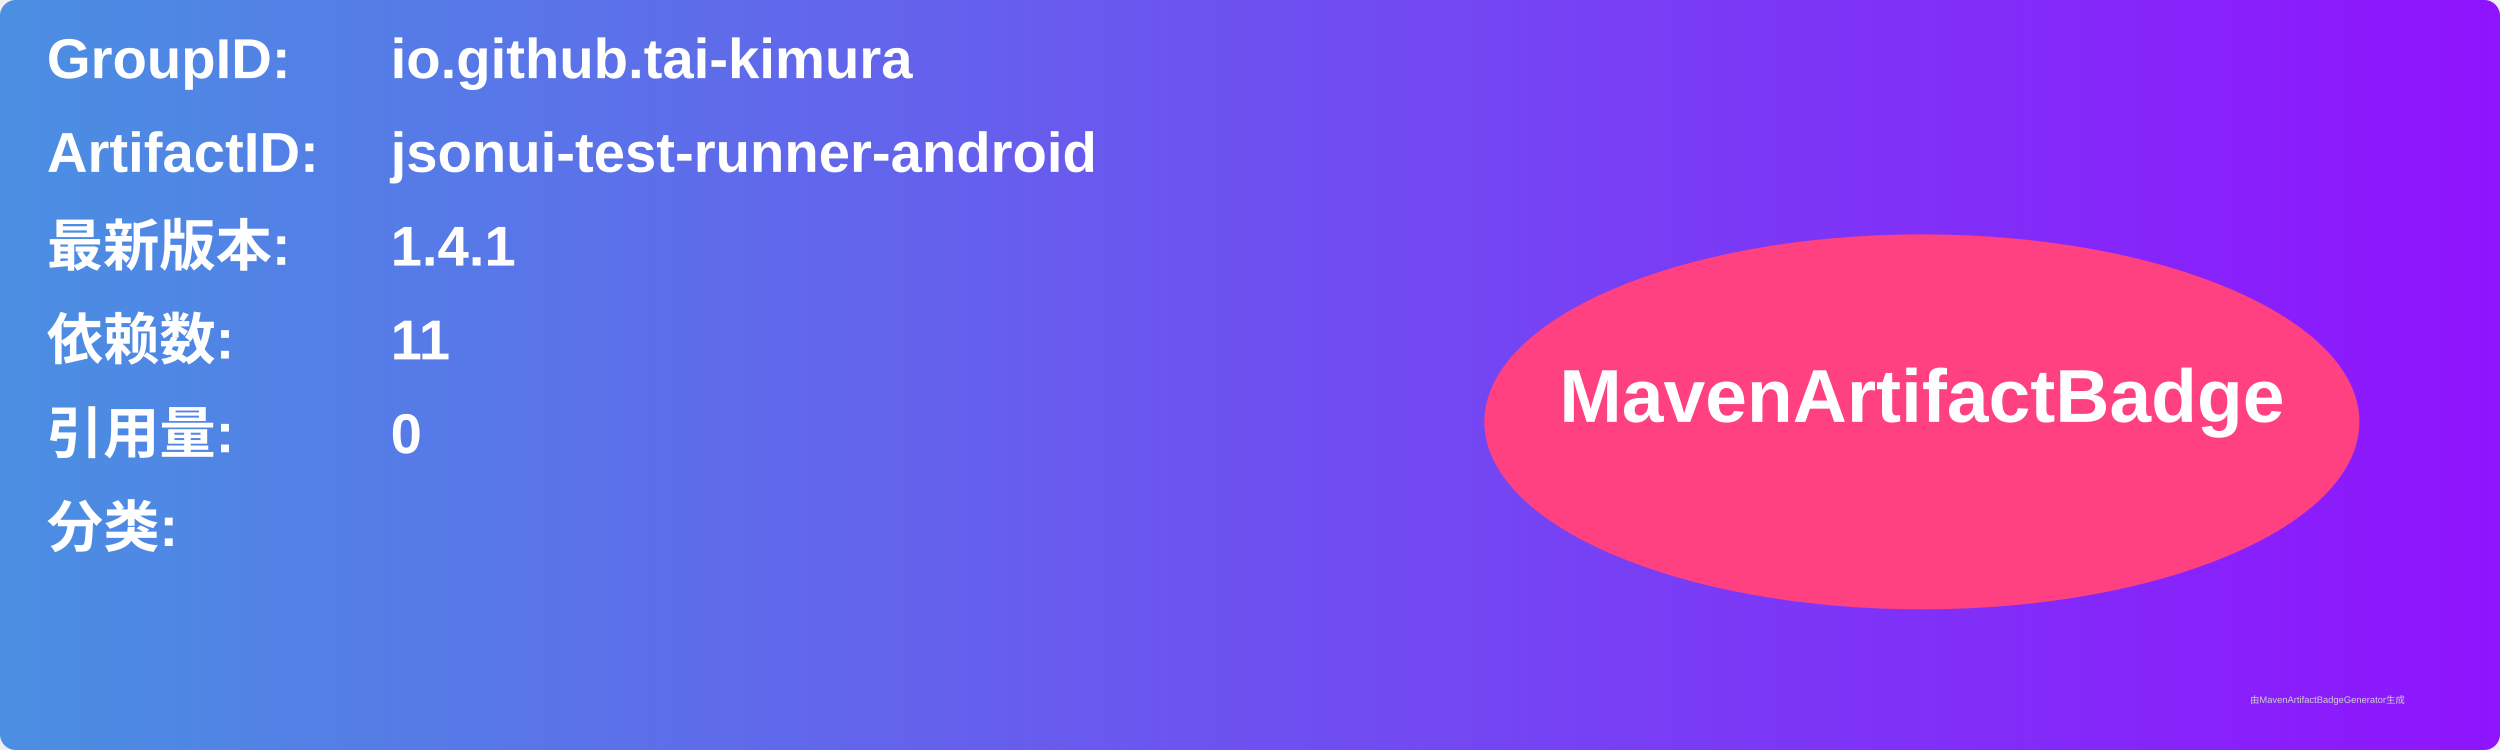
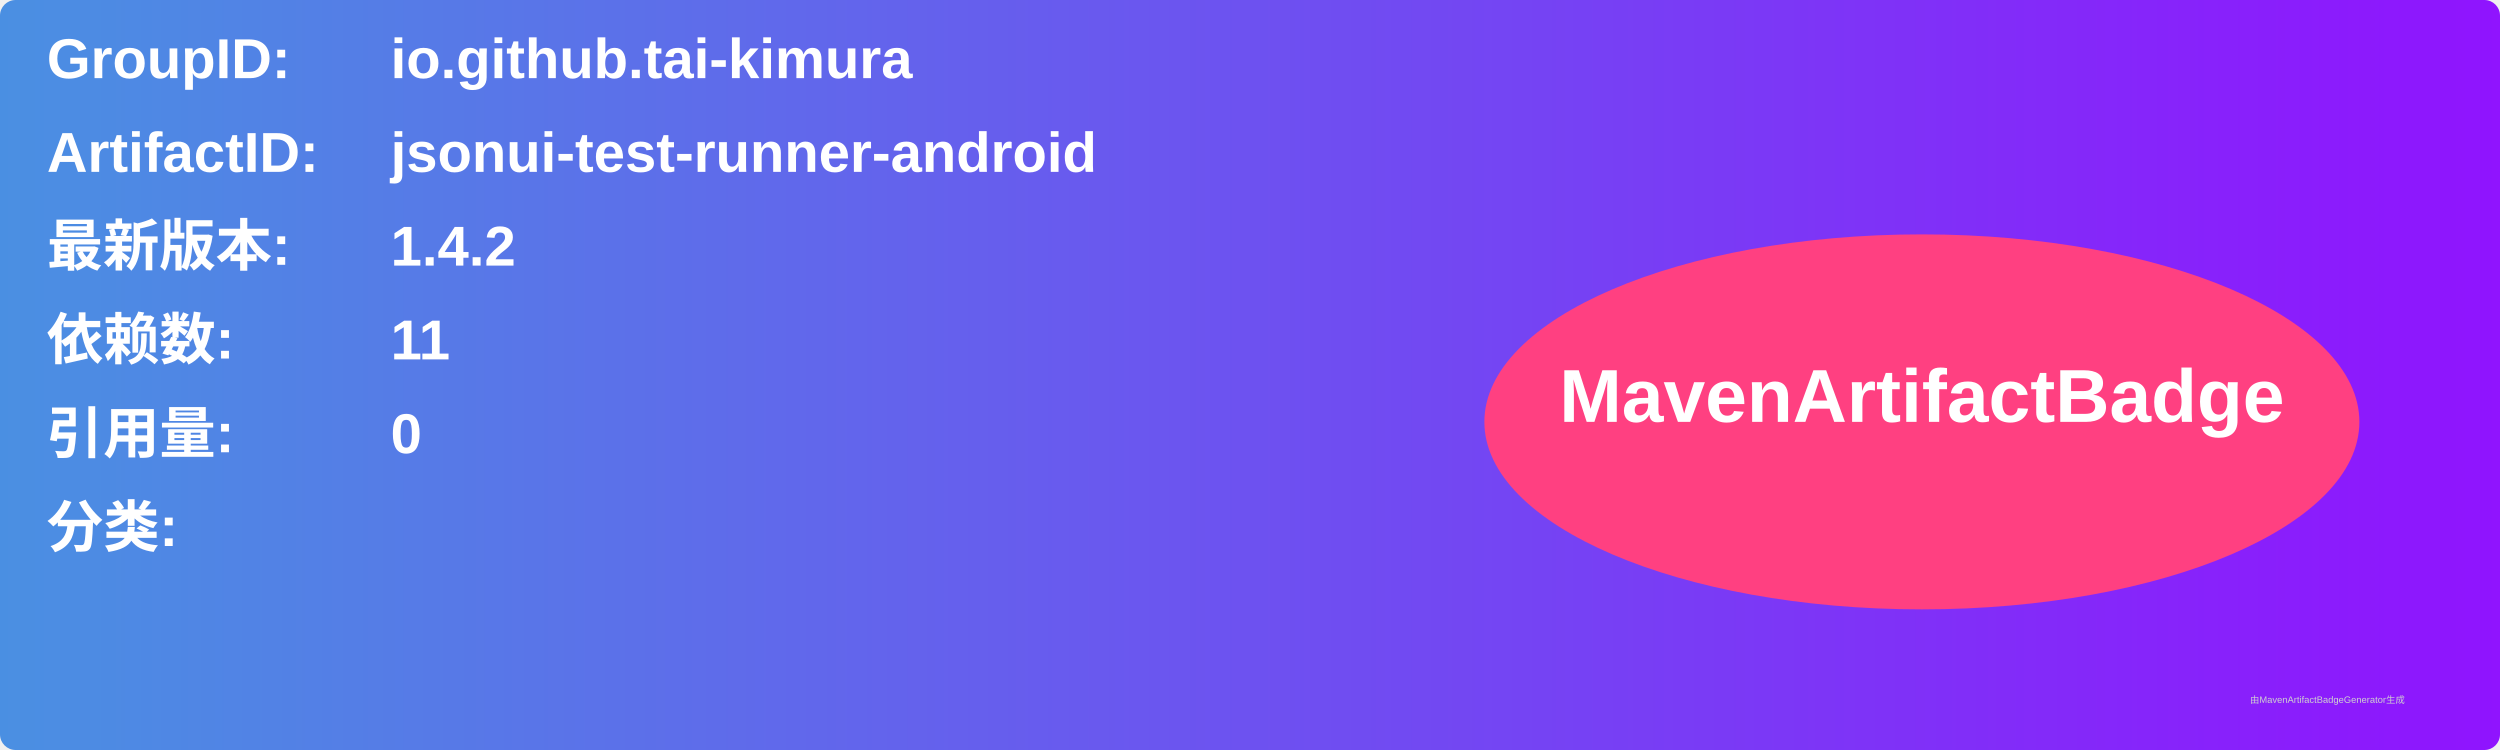
<svg xmlns="http://www.w3.org/2000/svg" width="800" height="240" viewBox="0 0 800 240">
  <linearGradient id="grad" x1="0%" y1="0%" x2="100%" y2="0%">
    <stop offset="0%" stop-color="#4a90e2" />
    <stop offset="100%" stop-color="#9013fe" />
  </linearGradient>
  <rect width="100%" height="100%" rx="5" ry="5" fill="url(#grad)" />
  <g transform="translate(15, 15)">
    <text x="0" y="10" font-family="Arial" font-size="18" fill="white" font-weight="bold" width="260">GroupID:</text>
    <text x="110" y="10" font-family="Arial" font-size="18" fill="white" font-weight="bold" width="460">io.github.tai-kimura</text>
    <text x="0" y="40" font-family="Arial" font-size="18" fill="white" font-weight="bold" width="260">ArtifactID:</text>
    <text x="110" y="40" font-family="Arial" font-size="18" fill="white" font-weight="bold" width="460">jsonui-test-runner-android</text>
    <text x="0" y="70" font-family="Arial" font-size="18" fill="white" font-weight="bold">最新版本:</text>
    <text x="110" y="70" font-family="Arial" font-size="18" fill="white" font-weight="bold">
-       <tspan font-weight="bold">1.4.1</tspan>
+       <tspan font-weight="bold">1.4.2</tspan>
    </text>
    <text x="0" y="100" font-family="Arial" font-size="18" fill="white" font-weight="bold">依赖数: </text>
    <text x="110" y="100" font-family="Arial" font-size="18" fill="white">
      <tspan font-weight="bold">11</tspan>
    </text>
    <text x="0" y="130" font-family="Arial" font-size="18" fill="white" font-weight="bold">引用量: </text>
    <text x="110" y="130" font-family="Arial" font-size="18" fill="white">
      <tspan font-weight="bold">0</tspan>
    </text>
    <text x="0" y="160" font-family="Arial" font-size="18" fill="white" font-weight="bold">分类:</text>
    <text x="10" y="190" font-family="Arial" font-size="10" fill="white">
      <tspan font-weight="bold" />
    </text>
    <ellipse cx="600" cy="120" rx="140" ry="60" fill="#ff4081" />
    <text x="600" y="120" text-anchor="middle" font-family="Arial" font-size="24" fill="white" font-weight="bold">MavenArtifactBadge</text>
  </g>
  <text x="720" y="225" font-family="Arial" font-size="3" fill="#d0d0d0">由MavenArtifactBadgeGenerator生成</text>
</svg>
